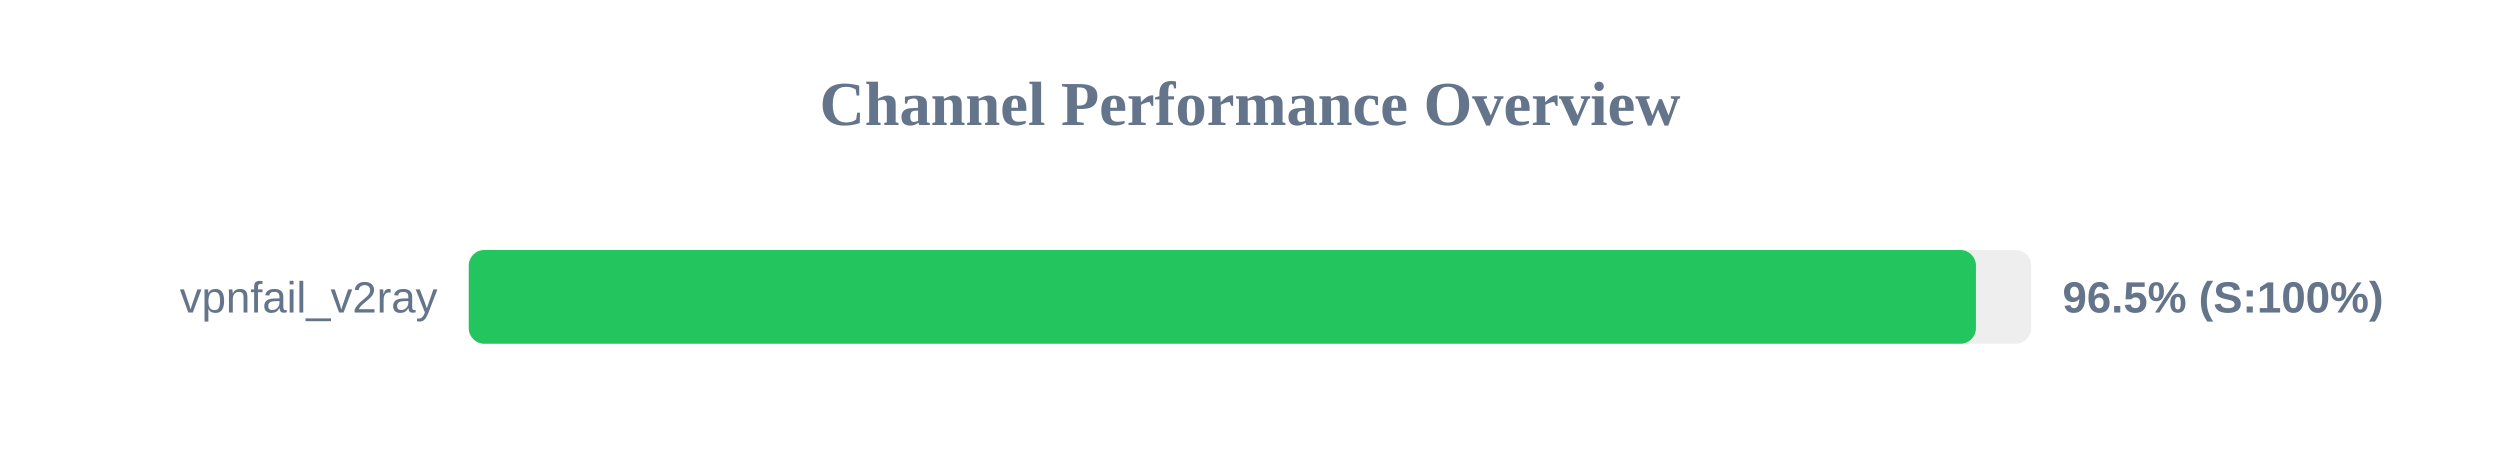
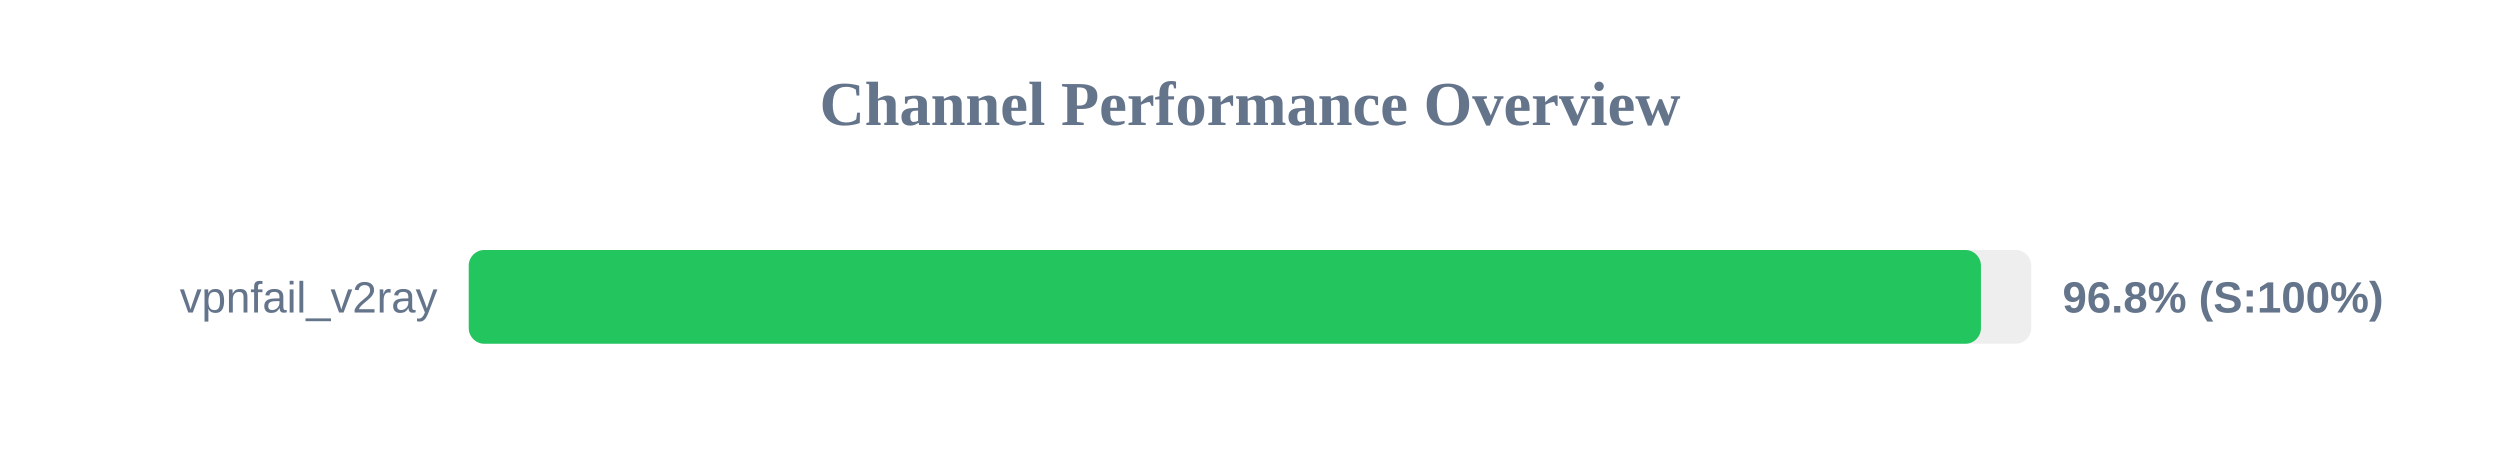
<svg xmlns="http://www.w3.org/2000/svg" width="800" height="150" version="1.1">
  <style>
        .row { font: 14px Arial; fill: #64748b; }
        .score { font: bold 14px Arial; fill: #64748b; }
    </style>
  <text x="400" y="40" text-anchor="middle" font-size="20px" font-weight="bold" fill="#64748b">Channel Performance Overview</text>
  <rect x="150" y="80" width="500" height="30" fill="#eee" rx="5" />
-   <rect x="150" y="80" width="482.3" height="30" fill="#22c55e" rx="5" />
+   <rect x="150" y="80" width="483.9" height="30" fill="#22c55e" rx="5" />
  <text x="140" y="100" text-anchor="end" class="row">vpnfail_v2ray</text>
-   <text x="660" y="100" text-anchor="start" class="score">96.5% (S:100%)</text>
+   <text x="660" y="100" text-anchor="start" class="score">96.8% (S:100%)</text>
</svg>
